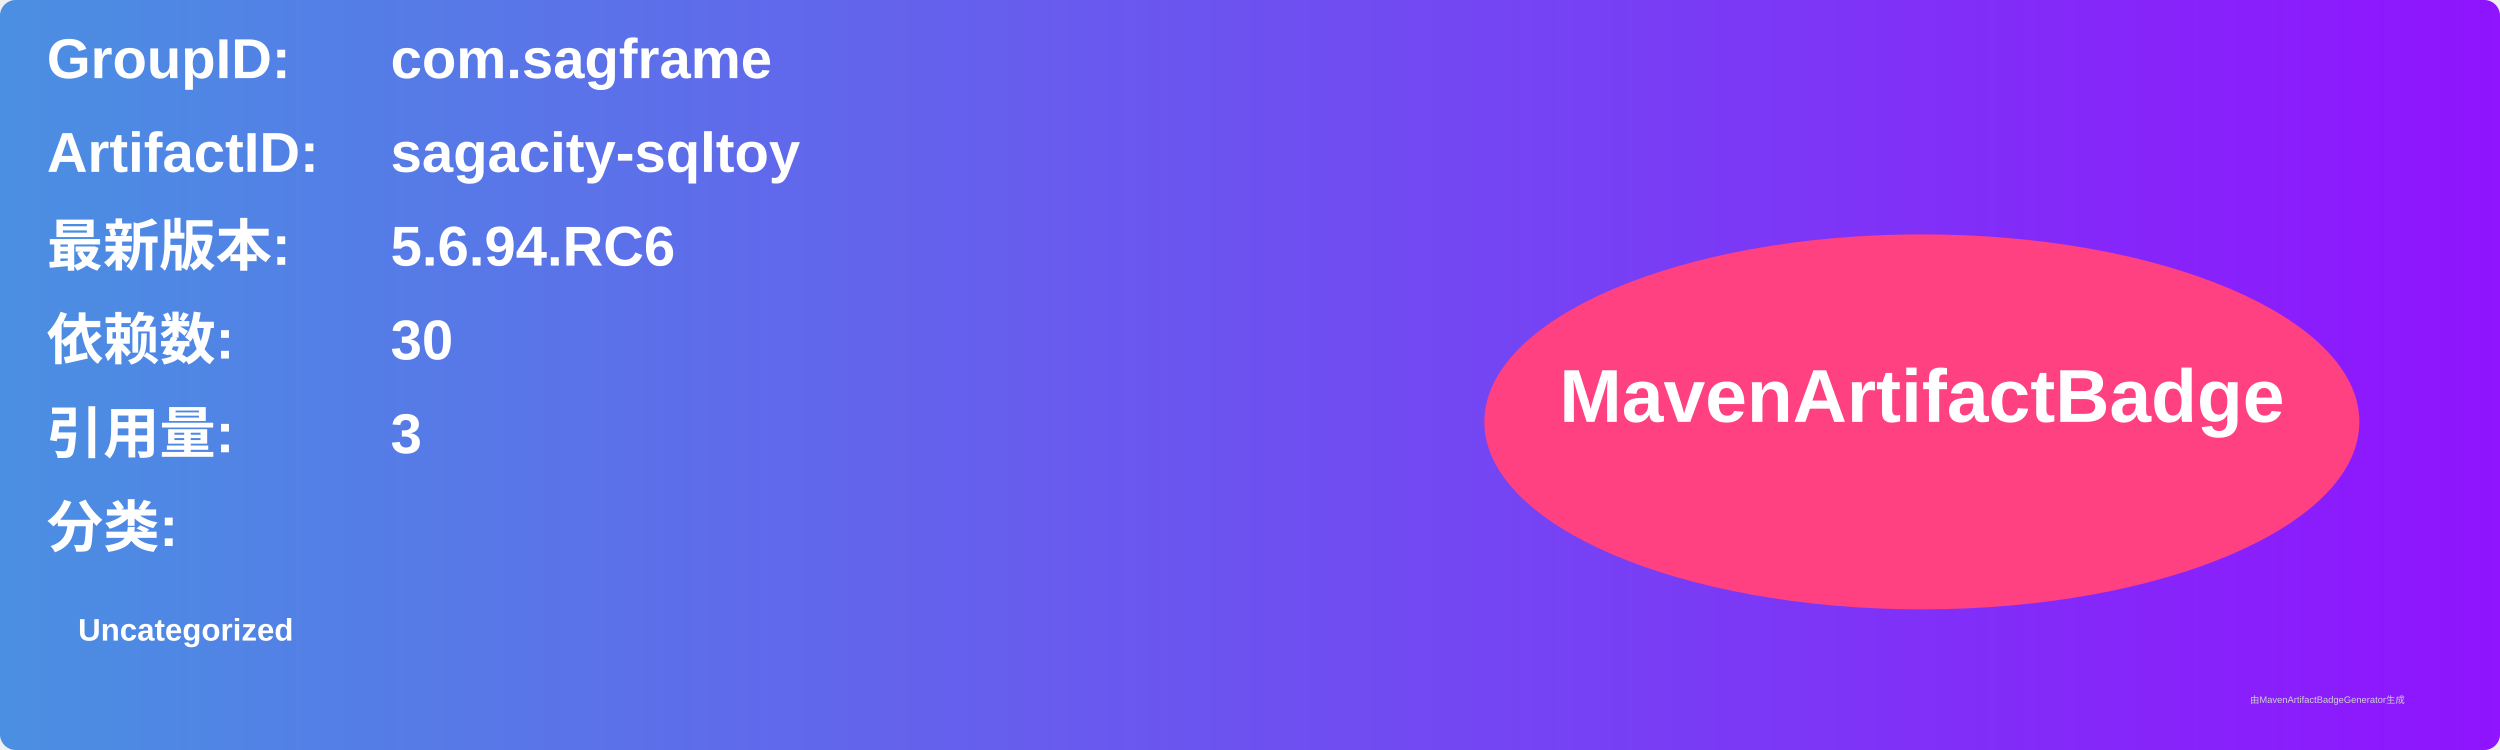
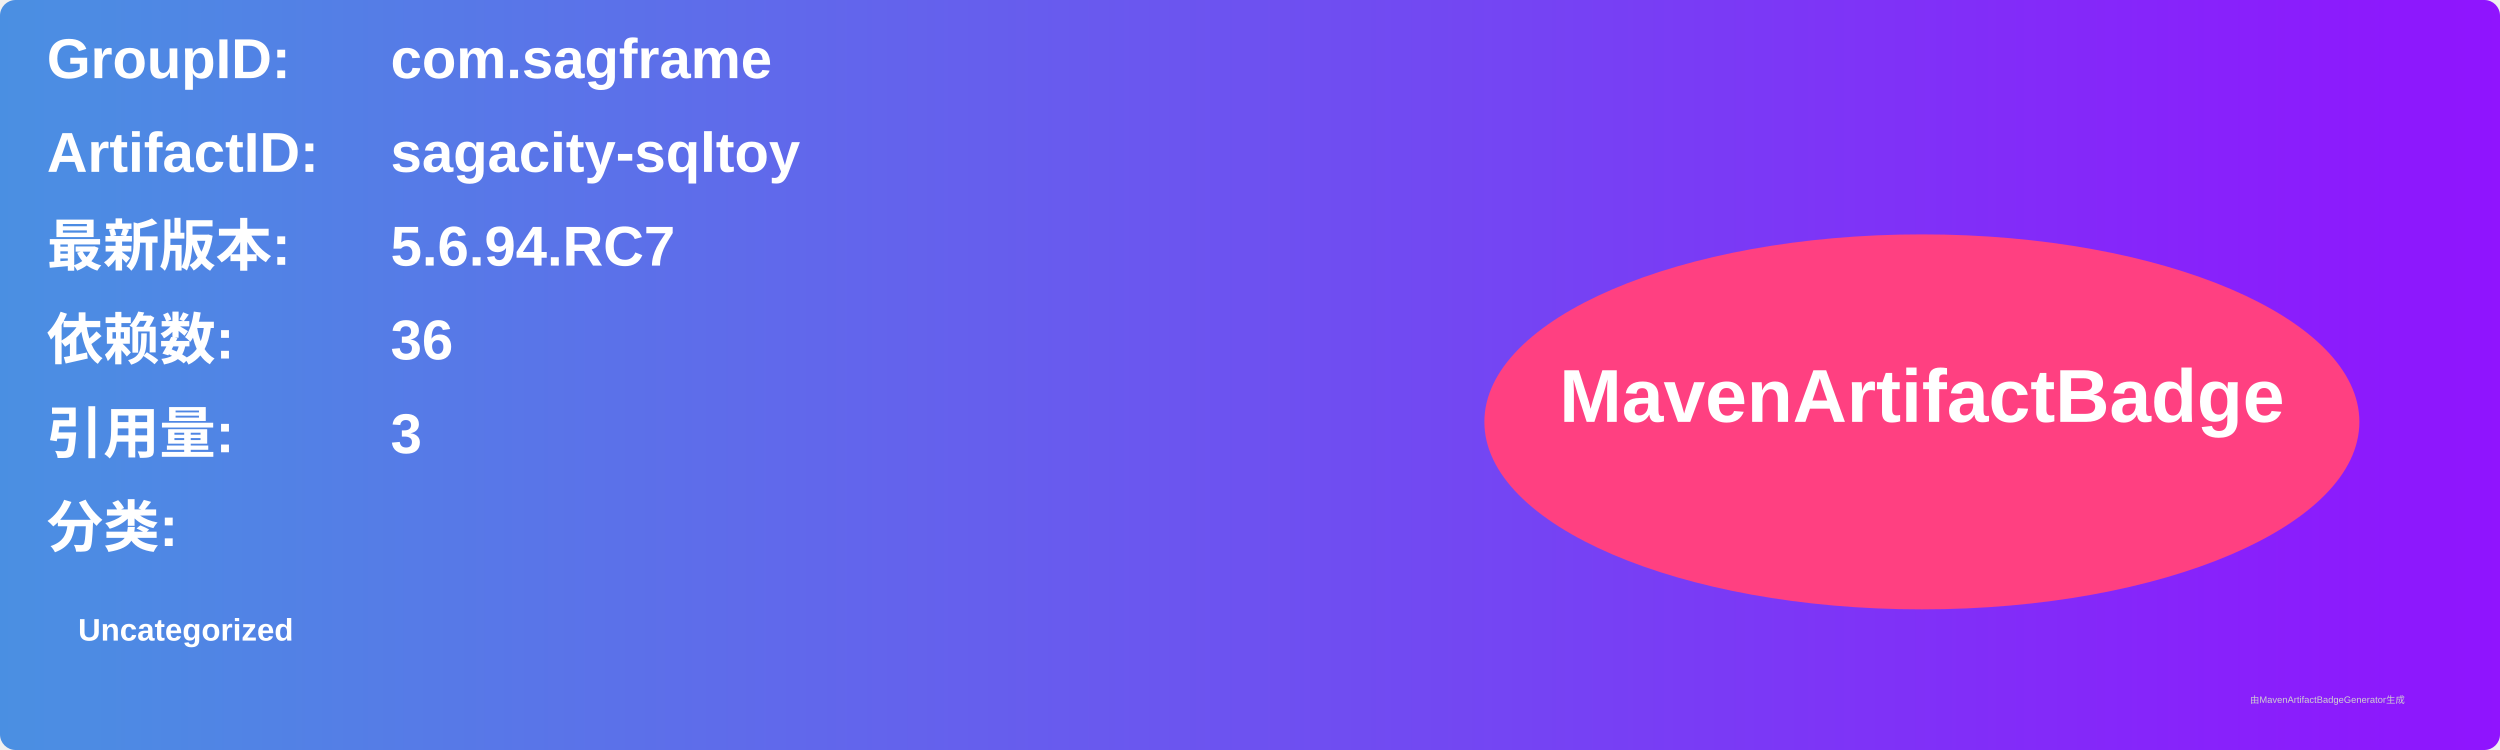
<svg xmlns="http://www.w3.org/2000/svg" width="800" height="240" viewBox="0 0 800 240">
  <linearGradient id="grad" x1="0%" y1="0%" x2="100%" y2="0%">
    <stop offset="0%" stop-color="#4a90e2" />
    <stop offset="100%" stop-color="#9013fe" />
  </linearGradient>
  <rect width="100%" height="100%" rx="5" ry="5" fill="url(#grad)" />
  <g transform="translate(15, 15)">
    <text x="0" y="10" font-family="Arial" font-size="18" fill="white" font-weight="bold" width="260">GroupID:</text>
    <text x="110" y="10" font-family="Arial" font-size="18" fill="white" font-weight="bold" width="460">com.sagframe</text>
    <text x="0" y="40" font-family="Arial" font-size="18" fill="white" font-weight="bold" width="260">ArtifactID:</text>
    <text x="110" y="40" font-family="Arial" font-size="18" fill="white" font-weight="bold" width="460">sagacity-sqltoy</text>
    <text x="0" y="70" font-family="Arial" font-size="18" fill="white" font-weight="bold">最新版本:</text>
    <text x="110" y="70" font-family="Arial" font-size="18" fill="white" font-weight="bold">
-       <tspan font-weight="bold">5.6.94.RC6</tspan>
+       <tspan font-weight="bold">5.6.94.RC7</tspan>
    </text>
    <text x="0" y="100" font-family="Arial" font-size="18" fill="white" font-weight="bold">依赖数: </text>
    <text x="110" y="100" font-family="Arial" font-size="18" fill="white">
-       <tspan font-weight="bold">30</tspan>
+       <tspan font-weight="bold">36</tspan>
    </text>
    <text x="0" y="130" font-family="Arial" font-size="18" fill="white" font-weight="bold">引用量: </text>
    <text x="110" y="130" font-family="Arial" font-size="18" fill="white">
      <tspan font-weight="bold">3</tspan>
    </text>
    <text x="0" y="160" font-family="Arial" font-size="18" fill="white" font-weight="bold">分类:</text>
    <text x="10" y="190" font-family="Arial" font-size="10" fill="white">
      <tspan font-weight="bold">Uncategorized</tspan>
    </text>
    <ellipse cx="600" cy="120" rx="140" ry="60" fill="#ff4081" />
    <text x="600" y="120" text-anchor="middle" font-family="Arial" font-size="24" fill="white" font-weight="bold">MavenArtifactBadge</text>
  </g>
  <text x="720" y="225" font-family="Arial" font-size="3" fill="#d0d0d0">由MavenArtifactBadgeGenerator生成</text>
</svg>
